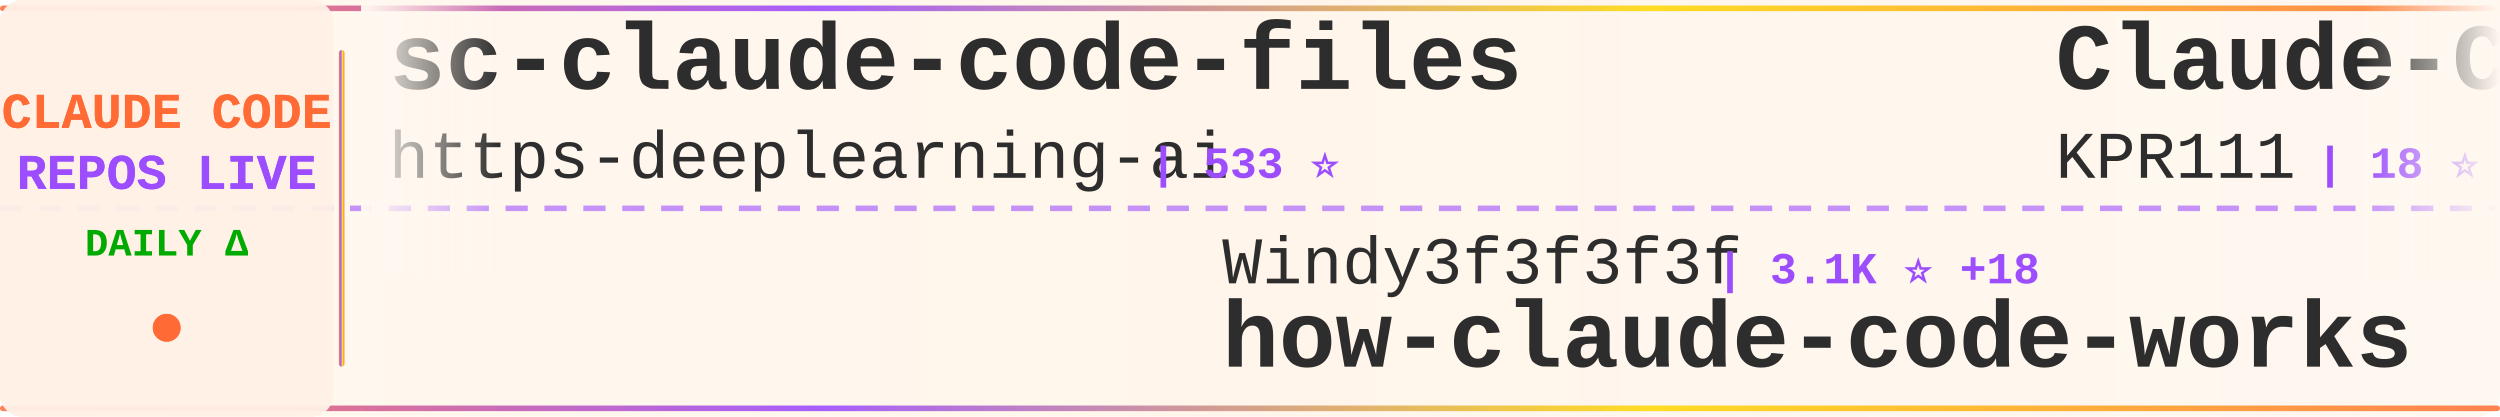
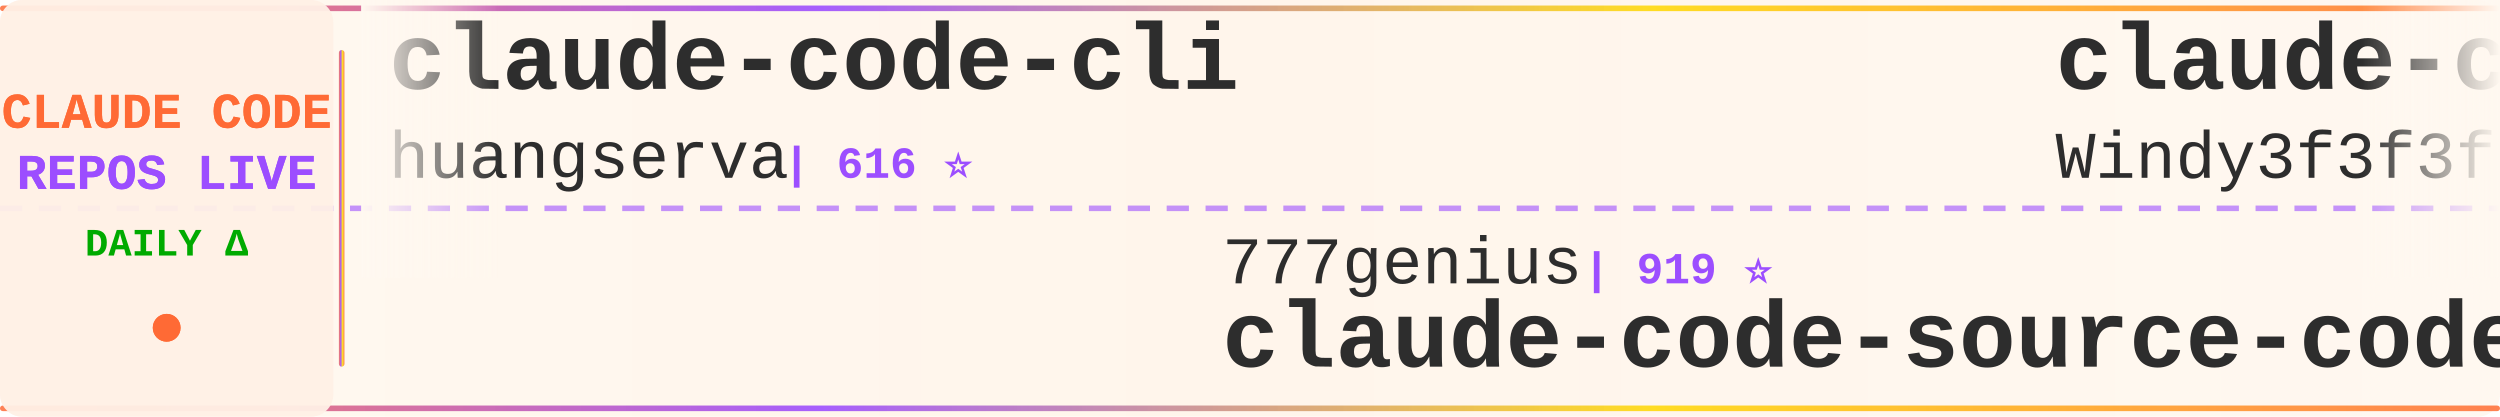
<svg xmlns="http://www.w3.org/2000/svg" width="900" height="150">
  <defs>
    <linearGradient id="tickerBg" x1="0%" y1="0%" x2="100%" y2="0%">
      <stop offset="0%" style="stop-color:#fff8f0;stop-opacity:0.98" />
      <stop offset="50%" style="stop-color:#fff5eb;stop-opacity:1" />
      <stop offset="100%" style="stop-color:#fff8f0;stop-opacity:0.98" />
    </linearGradient>
    <linearGradient id="borderGrad" x1="0%" y1="0%" x2="100%" y2="0%">
      <stop offset="0%" style="stop-color:#FF6B35;stop-opacity:0.85">
        <animate attributeName="stop-opacity" values="0.85;1;0.85" dur="2s" repeatCount="indefinite" />
      </stop>
      <stop offset="33%" style="stop-color:#9C4EFF;stop-opacity:0.9">
        <animate attributeName="stop-opacity" values="0.9;1;0.9" dur="2.2s" repeatCount="indefinite" />
      </stop>
      <stop offset="66%" style="stop-color:#FFD700;stop-opacity:0.85">
        <animate attributeName="stop-opacity" values="0.85;1;0.85" dur="1.8s" repeatCount="indefinite" />
      </stop>
      <stop offset="100%" style="stop-color:#FF6B35;stop-opacity:0.85">
        <animate attributeName="stop-opacity" values="0.85;1;0.85" dur="2s" repeatCount="indefinite" />
      </stop>
    </linearGradient>
    <filter id="textGlow">
      <feGaussianBlur stdDeviation="0.15" result="coloredBlur" />
      <feMerge>
        <feMergeNode in="coloredBlur" />
        <feMergeNode in="SourceGraphic" />
      </feMerge>
    </filter>
    <filter id="metricGlow">
      <feGaussianBlur stdDeviation="0.2" result="coloredBlur" />
      <feMerge>
        <feMergeNode in="coloredBlur" />
        <feMergeNode in="SourceGraphic" />
      </feMerge>
    </filter>
    <linearGradient id="leftFade" x1="0%" y1="0%" x2="100%" y2="0%">
      <stop offset="0%" style="stop-color:#fff8f0;stop-opacity:1" />
      <stop offset="100%" style="stop-color:#fff8f0;stop-opacity:0" />
    </linearGradient>
    <linearGradient id="rightFade" x1="0%" y1="0%" x2="100%" y2="0%">
      <stop offset="0%" style="stop-color:#fff8f0;stop-opacity:0" />
      <stop offset="100%" style="stop-color:#fff8f0;stop-opacity:1" />
    </linearGradient>
  </defs>
  <rect width="900" height="150" fill="url(#tickerBg)" rx="8" />
  <rect x="0" y="2" width="900" height="2" fill="url(#borderGrad)" rx="1" />
  <rect x="0" y="146" width="900" height="2" fill="url(#borderGrad)" rx="1" />
  <line x1="0" y1="75" x2="900" y2="75" stroke="#9C4EFF" stroke-width="2" stroke-dasharray="8 6" opacity="0.6" />
  <rect x="0" y="0" width="120" height="150" fill="#fff0e6" opacity="0.95" rx="8" />
  <text x="60" y="46" font-family="'Courier New', monospace" font-size="18" font-weight="bold" fill="#FF6B35" text-anchor="middle" filter="url(#textGlow)">
    CLAUDE CODE
  </text>
  <text x="60" y="68" font-family="'Courier New', monospace" font-size="18" font-weight="bold" fill="#9C4EFF" text-anchor="middle" filter="url(#textGlow)">
    REPOS LIVE
  </text>
  <text x="60" y="92" font-family="'Courier New', monospace" font-size="14" font-weight="bold" fill="#00aa00" text-anchor="middle">
    DAILY Δ
  </text>
  <circle cx="60" cy="118" r="5" fill="#FF6B35" filter="url(#metricGlow)">
    <animate attributeName="r" values="4;6;4" dur="1.5s" repeatCount="indefinite" />
    <animate attributeName="opacity" values="0.6;1;0.6" dur="1.5s" repeatCount="indefinite" />
  </circle>
  <rect x="122" y="18" width="2" height="114" fill="url(#borderGrad)" rx="1" />
  <clipPath id="tickerClip">
    <rect x="130" y="0" width="770" height="150" />
  </clipPath>
  <g clip-path="url(#tickerClip)">
    <g id="tickerItems">
      <animateTransform attributeName="transform" attributeType="XML" type="translate" from="0 0" to="-3000 0" dur="54s" repeatCount="indefinite" />
      <g transform="translate(0, 0)">
-         <text x="140" y="32" font-family="'Courier New', monospace" font-size="34" font-weight="bold" fill="#2d2d2d">sc-claude-code-files</text>
-         <text x="140" y="64" font-family="'Courier New', monospace" font-size="24" font-weight="normal" fill="#2d2d2d" opacity="1.0">https-deeplearning-ai</text>
-         <text x="414" y="64" font-family="'Courier New', monospace" font-size="16" font-weight="bold" fill="#9C4EFF"> | 533 ⭐</text>
+         <text x="140" y="32" font-family="'Courier New', monospace" font-size="34" font-weight="bold" fill="#2d2d2d">claude-code-cli</text>
+         <text x="140" y="64" font-family="'Courier New', monospace" font-size="24" font-weight="normal" fill="#2d2d2d" opacity="1.0">huangserva</text>
+         <text x="282" y="64" font-family="'Courier New', monospace" font-size="16" font-weight="bold" fill="#9C4EFF"> | 616 ⭐</text>
      </g>
      <g transform="translate(300, 0)">
-         <text x="140" y="102" font-family="'Courier New', monospace" font-size="24" font-weight="normal" fill="#2d2d2d" opacity="1.0">Windy3f3f3f3f</text>
-         <text x="318" y="102" font-family="'Courier New', monospace" font-size="16" font-weight="bold" fill="#9C4EFF"> | 3.1K ⭐ +18</text>
-         <text x="140" y="132" font-family="'Courier New', monospace" font-size="34" font-weight="bold" fill="#2d2d2d">how-claude-code-works</text>
+         <text x="140" y="102" font-family="'Courier New', monospace" font-size="24" font-weight="normal" fill="#2d2d2d" opacity="1.0">777genius</text>
+         <text x="270" y="102" font-family="'Courier New', monospace" font-size="16" font-weight="bold" fill="#9C4EFF"> | 919 ⭐</text>
+         <text x="140" y="132" font-family="'Courier New', monospace" font-size="34" font-weight="bold" fill="#2d2d2d">claude-code-source-code</text>
      </g>
      <g transform="translate(600, 0)">
+         <text x="140" y="32" font-family="'Courier New', monospace" font-size="34" font-weight="bold" fill="#2d2d2d">claude-code-from-scratch</text>
+         <text x="140" y="64" font-family="'Courier New', monospace" font-size="24" font-weight="normal" fill="#2d2d2d" opacity="1.0">Windy3f3f3f3f</text>
+         <text x="318" y="64" font-family="'Courier New', monospace" font-size="16" font-weight="bold" fill="#9C4EFF"> | 2.2K ⭐ +15</text>
+       </g>
+       <g transform="translate(900, 0)">
+         <text x="140" y="102" font-family="'Courier New', monospace" font-size="24" font-weight="normal" fill="#2d2d2d" opacity="1.0">sugyan</text>
+         <text x="234" y="102" font-family="'Courier New', monospace" font-size="16" font-weight="bold" fill="#9C4EFF"> | 1.1K ⭐</text>
+         <text x="140" y="132" font-family="'Courier New', monospace" font-size="34" font-weight="bold" fill="#2d2d2d">claude-code-webui</text>
+       </g>
+       <g transform="translate(1200, 0)">
+         <text x="140" y="32" font-family="'Courier New', monospace" font-size="34" font-weight="bold" fill="#2d2d2d">awesome-claude-code-tool...</text>
+         <text x="140" y="64" font-family="'Courier New', monospace" font-size="24" font-weight="normal" fill="#2d2d2d" opacity="1.0">rohitg00</text>
+         <text x="258" y="64" font-family="'Courier New', monospace" font-size="16" font-weight="bold" fill="#9C4EFF"> | 2.3K ⭐ +3</text>
+       </g>
+       <g transform="translate(1500, 0)">
+         <text x="140" y="102" font-family="'Courier New', monospace" font-size="24" font-weight="normal" fill="#2d2d2d" opacity="1.0">darcyegb</text>
+         <text x="258" y="102" font-family="'Courier New', monospace" font-size="16" font-weight="bold" fill="#9C4EFF"> | 744 ⭐</text>
+         <text x="140" y="132" font-family="'Courier New', monospace" font-size="34" font-weight="bold" fill="#2d2d2d">ClaudeCodeAgents</text>
+       </g>
+       <g transform="translate(1800, 0)">
        <text x="140" y="32" font-family="'Courier New', monospace" font-size="34" font-weight="bold" fill="#2d2d2d">Claude-Code</text>
        <text x="140" y="64" font-family="'Courier New', monospace" font-size="24" font-weight="normal" fill="#2d2d2d" opacity="1.0">KPR111</text>
        <text x="234" y="64" font-family="'Courier New', monospace" font-size="16" font-weight="bold" fill="#9C4EFF"> | 18 ⭐</text>
      </g>
-       <g transform="translate(900, 0)">
-         <text x="140" y="102" font-family="'Courier New', monospace" font-size="24" font-weight="normal" fill="#2d2d2d" opacity="1.0">davila7</text>
-         <text x="246" y="102" font-family="'Courier New', monospace" font-size="16" font-weight="bold" fill="#9C4EFF"> | 28.5K ⭐ +32</text>
-         <text x="140" y="132" font-family="'Courier New', monospace" font-size="34" font-weight="bold" fill="#2d2d2d">claude-code-templates</text>
+       <g transform="translate(2100, 0)">
+         <text x="140" y="102" font-family="'Courier New', monospace" font-size="24" font-weight="normal" fill="#2d2d2d" opacity="1.0">kodu-ai</text>
+         <text x="246" y="102" font-family="'Courier New', monospace" font-size="16" font-weight="bold" fill="#9C4EFF"> | 5.3K ⭐</text>
+         <text x="140" y="132" font-family="'Courier New', monospace" font-size="34" font-weight="bold" fill="#2d2d2d">claude-coder</text>
      </g>
-       <g transform="translate(1200, 0)">
-         <text x="140" y="32" font-family="'Courier New', monospace" font-size="34" font-weight="bold" fill="#2d2d2d">Auto-claude-code-researc...</text>
-         <text x="140" y="64" font-family="'Courier New', monospace" font-size="24" font-weight="normal" fill="#2d2d2d" opacity="1.0">wanshuiyin</text>
-         <text x="282" y="64" font-family="'Courier New', monospace" font-size="16" font-weight="bold" fill="#9C4EFF"> | 13.1K ⭐ +44</text>
-       </g>
-       <g transform="translate(1500, 0)">
-         <text x="140" y="102" font-family="'Courier New', monospace" font-size="24" font-weight="normal" fill="#2d2d2d" opacity="1.0">Maciek-roboblog</text>
-         <text x="342" y="102" font-family="'Courier New', monospace" font-size="16" font-weight="bold" fill="#9C4EFF"> | 8.4K ⭐ +19</text>
-         <text x="140" y="132" font-family="'Courier New', monospace" font-size="34" font-weight="bold" fill="#2d2d2d">Claude-Code-Usage-Monito...</text>
-       </g>
-       <g transform="translate(1800, 0)">
+       <g transform="translate(2400, 0)">
        <text x="140" y="32" font-family="'Courier New', monospace" font-size="34" font-weight="bold" fill="#2d2d2d">claude-code-telegram</text>
        <text x="140" y="64" font-family="'Courier New', monospace" font-size="24" font-weight="normal" fill="#2d2d2d" opacity="1.0">RichardAtCT</text>
        <text x="294" y="64" font-family="'Courier New', monospace" font-size="16" font-weight="bold" fill="#9C4EFF"> | 2.7K ⭐ +1</text>
      </g>
-       <g transform="translate(2100, 0)">
-         <text x="140" y="102" font-family="'Courier New', monospace" font-size="24" font-weight="normal" fill="#2d2d2d" opacity="1.0">Pimzino</text>
-         <text x="246" y="102" font-family="'Courier New', monospace" font-size="16" font-weight="bold" fill="#9C4EFF"> | 3.8K ⭐ +1</text>
-         <text x="140" y="132" font-family="'Courier New', monospace" font-size="34" font-weight="bold" fill="#2d2d2d">claude-code-spec-workflo...</text>
-       </g>
-       <g transform="translate(2400, 0)">
-         <text x="140" y="32" font-family="'Courier New', monospace" font-size="34" font-weight="bold" fill="#2d2d2d">claude-code-settings</text>
-         <text x="140" y="64" font-family="'Courier New', monospace" font-size="24" font-weight="normal" fill="#2d2d2d" opacity="1.0">feiskyer</text>
-         <text x="258" y="64" font-family="'Courier New', monospace" font-size="16" font-weight="bold" fill="#9C4EFF"> | 1.6K ⭐ +4</text>
-       </g>
      <g transform="translate(2700, 0)">
-         <text x="140" y="102" font-family="'Courier New', monospace" font-size="24" font-weight="normal" fill="#2d2d2d" opacity="1.0">OrcaWhisper</text>
-         <text x="294" y="102" font-family="'Courier New', monospace" font-size="16" font-weight="bold" fill="#9C4EFF"> | 83 ⭐</text>
-         <text x="140" y="132" font-family="'Courier New', monospace" font-size="34" font-weight="bold" fill="#2d2d2d">Claude-Code</text>
+         <text x="140" y="102" font-family="'Courier New', monospace" font-size="24" font-weight="normal" fill="#2d2d2d" opacity="1.0">andrew-kramer-inno</text>
+         <text x="378" y="102" font-family="'Courier New', monospace" font-size="16" font-weight="bold" fill="#9C4EFF"> | 594 ⭐</text>
+         <text x="140" y="132" font-family="'Courier New', monospace" font-size="34" font-weight="bold" fill="#2d2d2d">claude-code-source-build</text>
      </g>
      <g transform="translate(3000, 0)">
-         <text x="140" y="32" font-family="'Courier New', monospace" font-size="34" font-weight="bold" fill="#2d2d2d">sc-claude-code-files</text>
-         <text x="140" y="64" font-family="'Courier New', monospace" font-size="24" font-weight="normal" fill="#2d2d2d" opacity="1.0">https-deeplearning-ai</text>
-         <text x="414" y="64" font-family="'Courier New', monospace" font-size="16" font-weight="bold" fill="#9C4EFF"> | 533 ⭐</text>
+         <text x="140" y="32" font-family="'Courier New', monospace" font-size="34" font-weight="bold" fill="#2d2d2d">claude-code-cli</text>
+         <text x="140" y="64" font-family="'Courier New', monospace" font-size="24" font-weight="normal" fill="#2d2d2d" opacity="1.0">huangserva</text>
+         <text x="282" y="64" font-family="'Courier New', monospace" font-size="16" font-weight="bold" fill="#9C4EFF"> | 616 ⭐</text>
      </g>
      <g transform="translate(3300, 0)">
-         <text x="140" y="102" font-family="'Courier New', monospace" font-size="24" font-weight="normal" fill="#2d2d2d" opacity="1.0">Windy3f3f3f3f</text>
-         <text x="318" y="102" font-family="'Courier New', monospace" font-size="16" font-weight="bold" fill="#9C4EFF"> | 3.1K ⭐ +18</text>
-         <text x="140" y="132" font-family="'Courier New', monospace" font-size="34" font-weight="bold" fill="#2d2d2d">how-claude-code-works</text>
+         <text x="140" y="102" font-family="'Courier New', monospace" font-size="24" font-weight="normal" fill="#2d2d2d" opacity="1.0">777genius</text>
+         <text x="270" y="102" font-family="'Courier New', monospace" font-size="16" font-weight="bold" fill="#9C4EFF"> | 919 ⭐</text>
+         <text x="140" y="132" font-family="'Courier New', monospace" font-size="34" font-weight="bold" fill="#2d2d2d">claude-code-source-code</text>
      </g>
      <g transform="translate(3600, 0)">
-         <text x="140" y="32" font-family="'Courier New', monospace" font-size="34" font-weight="bold" fill="#2d2d2d">Claude-Code</text>
-         <text x="140" y="64" font-family="'Courier New', monospace" font-size="24" font-weight="normal" fill="#2d2d2d" opacity="1.0">KPR111</text>
-         <text x="234" y="64" font-family="'Courier New', monospace" font-size="16" font-weight="bold" fill="#9C4EFF"> | 18 ⭐</text>
+         <text x="140" y="32" font-family="'Courier New', monospace" font-size="34" font-weight="bold" fill="#2d2d2d">claude-code-from-scratch</text>
+         <text x="140" y="64" font-family="'Courier New', monospace" font-size="24" font-weight="normal" fill="#2d2d2d" opacity="1.0">Windy3f3f3f3f</text>
+         <text x="318" y="64" font-family="'Courier New', monospace" font-size="16" font-weight="bold" fill="#9C4EFF"> | 2.2K ⭐ +15</text>
      </g>
      <g transform="translate(3900, 0)">
-         <text x="140" y="102" font-family="'Courier New', monospace" font-size="24" font-weight="normal" fill="#2d2d2d" opacity="1.0">davila7</text>
-         <text x="246" y="102" font-family="'Courier New', monospace" font-size="16" font-weight="bold" fill="#9C4EFF"> | 28.5K ⭐ +32</text>
-         <text x="140" y="132" font-family="'Courier New', monospace" font-size="34" font-weight="bold" fill="#2d2d2d">claude-code-templates</text>
+         <text x="140" y="102" font-family="'Courier New', monospace" font-size="24" font-weight="normal" fill="#2d2d2d" opacity="1.0">sugyan</text>
+         <text x="234" y="102" font-family="'Courier New', monospace" font-size="16" font-weight="bold" fill="#9C4EFF"> | 1.1K ⭐</text>
+         <text x="140" y="132" font-family="'Courier New', monospace" font-size="34" font-weight="bold" fill="#2d2d2d">claude-code-webui</text>
      </g>
    </g>
  </g>
  <rect x="130" y="0" width="50" height="100" fill="url(#leftFade)" />
  <rect x="850" y="0" width="50" height="100" fill="url(#rightFade)" />
</svg>
